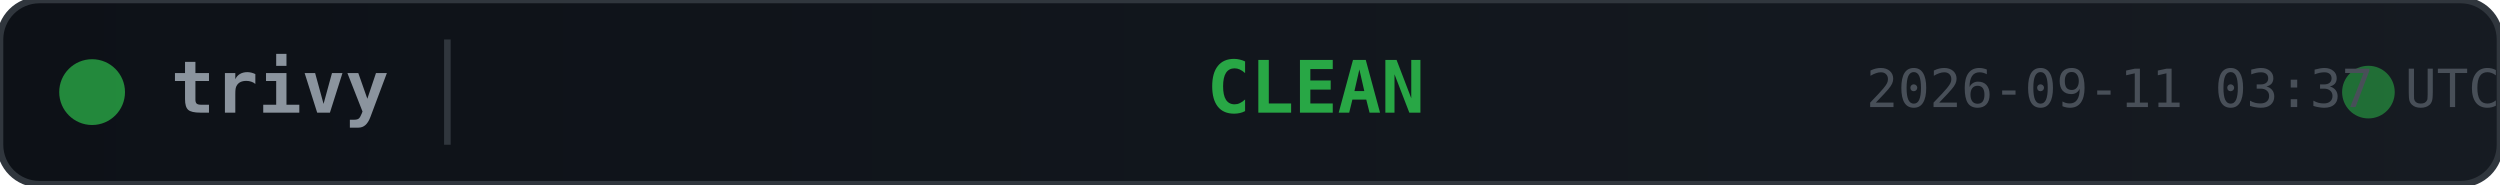
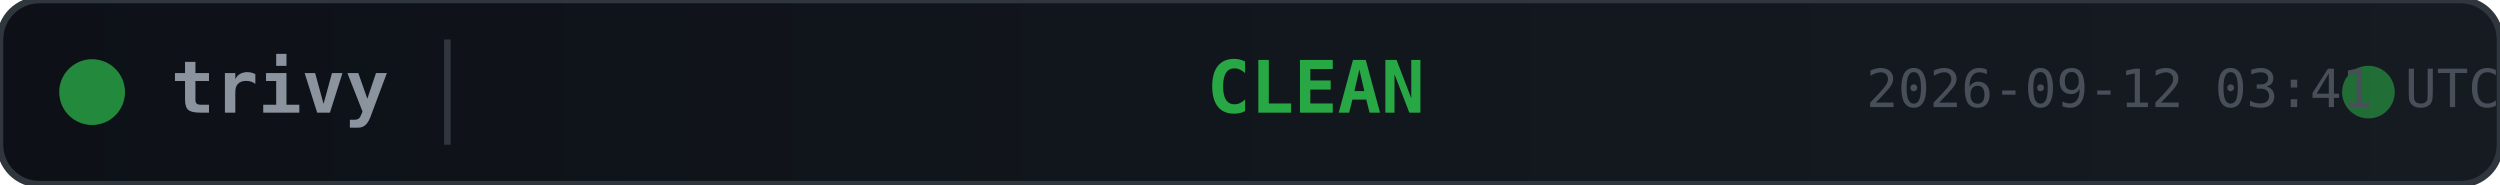
<svg xmlns="http://www.w3.org/2000/svg" width="380" height="28">
  <defs>
    <linearGradient id="bg" x1="0" y1="0" x2="1" y2="0">
      <stop offset="0%" stop-color="#0d1117" />
      <stop offset="100%" stop-color="#161b22" />
    </linearGradient>
  </defs>
  <rect width="380" height="28" rx="6" fill="url(#bg)" stroke="#30363d" stroke-width="1" />
  <circle cx="14" cy="14" r="5" fill="#28a745" opacity="0.8">
    <animate attributeName="opacity" values="0.8;0.4;0.8" dur="2s" repeatCount="indefinite" />
  </circle>
  <text x="26" y="14" fill="#8b949e" font-family="monospace" font-size="11" font-weight="600" dominant-baseline="middle">trivy</text>
  <line x1="68" y1="6" x2="68" y2="22" stroke="#30363d" stroke-width="1" />
  <text x="200" y="14" fill="#28a745" font-family="monospace" font-size="11" font-weight="700" text-anchor="middle" dominant-baseline="middle">CLEAN</text>
  <circle cx="360" cy="14" r="4" fill="#28a745" opacity="0.6">
    <animate attributeName="r" values="4;6;4" dur="1.5s" repeatCount="indefinite" />
    <animate attributeName="opacity" values="0.6;0.2;0.6" dur="1.5s" repeatCount="indefinite" />
  </circle>
-   <text x="380" y="14" fill="#484f58" font-family="monospace" font-size="8" text-anchor="end" dominant-baseline="middle">2026-09-11 03:37 UTC</text>
+   <text x="380" y="14" fill="#484f58" font-family="monospace" font-size="8" text-anchor="end" dominant-baseline="middle">2026-09-12 03:41 UTC</text>
</svg>
